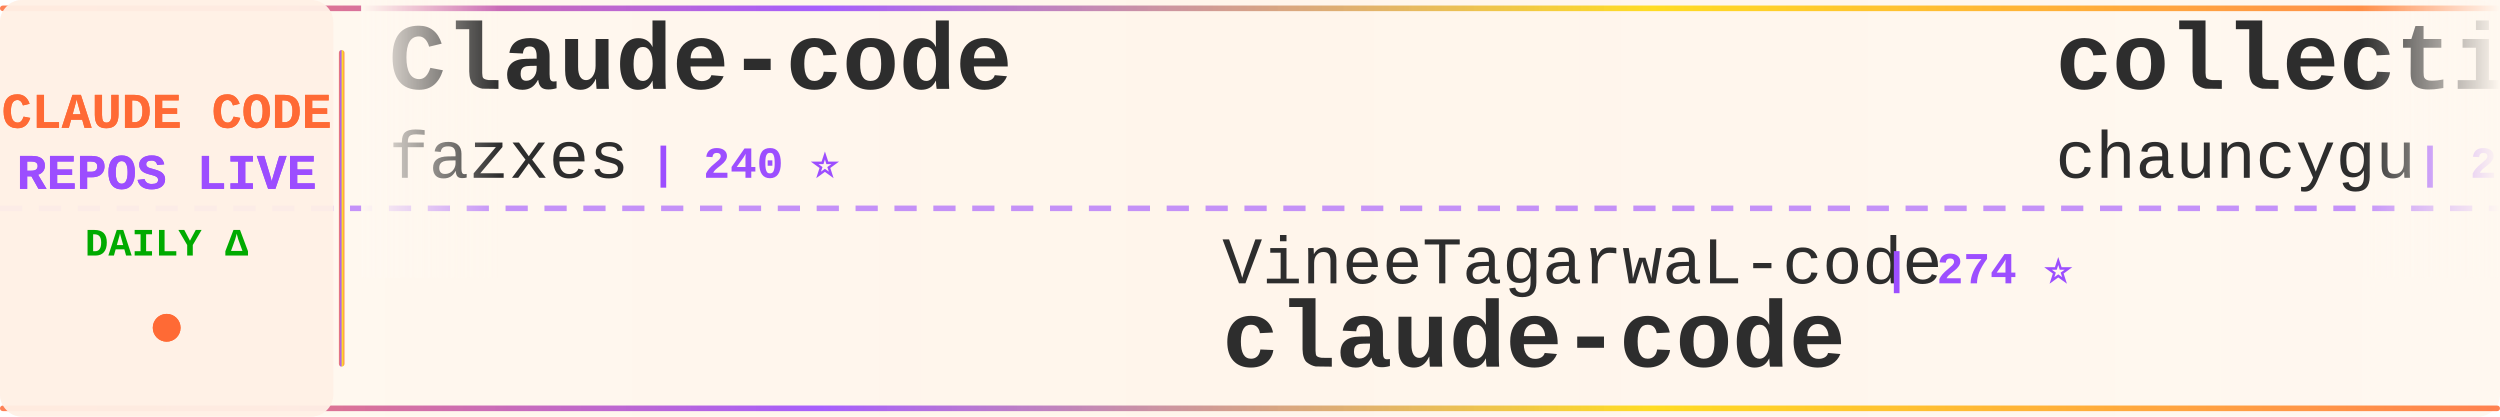
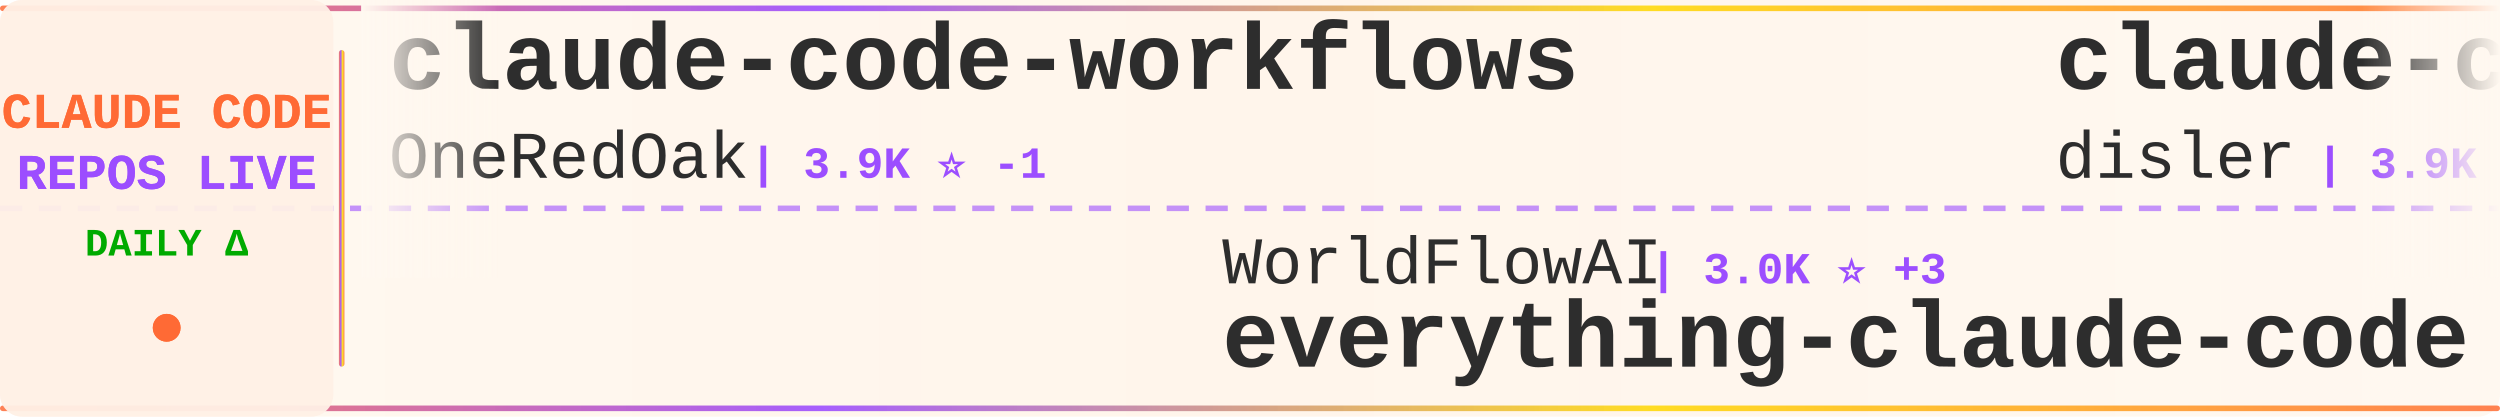
<svg xmlns="http://www.w3.org/2000/svg" width="900" height="150">
  <defs>
    <linearGradient id="tickerBg" x1="0%" y1="0%" x2="100%" y2="0%">
      <stop offset="0%" style="stop-color:#fff8f0;stop-opacity:0.98" />
      <stop offset="50%" style="stop-color:#fff5eb;stop-opacity:1" />
      <stop offset="100%" style="stop-color:#fff8f0;stop-opacity:0.98" />
    </linearGradient>
    <linearGradient id="borderGrad" x1="0%" y1="0%" x2="100%" y2="0%">
      <stop offset="0%" style="stop-color:#FF6B35;stop-opacity:0.85">
        <animate attributeName="stop-opacity" values="0.85;1;0.85" dur="2s" repeatCount="indefinite" />
      </stop>
      <stop offset="33%" style="stop-color:#9C4EFF;stop-opacity:0.9">
        <animate attributeName="stop-opacity" values="0.9;1;0.9" dur="2.2s" repeatCount="indefinite" />
      </stop>
      <stop offset="66%" style="stop-color:#FFD700;stop-opacity:0.85">
        <animate attributeName="stop-opacity" values="0.85;1;0.85" dur="1.8s" repeatCount="indefinite" />
      </stop>
      <stop offset="100%" style="stop-color:#FF6B35;stop-opacity:0.85">
        <animate attributeName="stop-opacity" values="0.85;1;0.85" dur="2s" repeatCount="indefinite" />
      </stop>
    </linearGradient>
    <filter id="textGlow">
      <feGaussianBlur stdDeviation="0.15" result="coloredBlur" />
      <feMerge>
        <feMergeNode in="coloredBlur" />
        <feMergeNode in="SourceGraphic" />
      </feMerge>
    </filter>
    <filter id="metricGlow">
      <feGaussianBlur stdDeviation="0.2" result="coloredBlur" />
      <feMerge>
        <feMergeNode in="coloredBlur" />
        <feMergeNode in="SourceGraphic" />
      </feMerge>
    </filter>
    <linearGradient id="leftFade" x1="0%" y1="0%" x2="100%" y2="0%">
      <stop offset="0%" style="stop-color:#fff8f0;stop-opacity:1" />
      <stop offset="100%" style="stop-color:#fff8f0;stop-opacity:0" />
    </linearGradient>
    <linearGradient id="rightFade" x1="0%" y1="0%" x2="100%" y2="0%">
      <stop offset="0%" style="stop-color:#fff8f0;stop-opacity:0" />
      <stop offset="100%" style="stop-color:#fff8f0;stop-opacity:1" />
    </linearGradient>
  </defs>
  <rect width="900" height="150" fill="url(#tickerBg)" rx="8" />
  <rect x="0" y="2" width="900" height="2" fill="url(#borderGrad)" rx="1" />
  <rect x="0" y="146" width="900" height="2" fill="url(#borderGrad)" rx="1" />
  <line x1="0" y1="75" x2="900" y2="75" stroke="#9C4EFF" stroke-width="2" stroke-dasharray="8 6" opacity="0.6" />
  <rect x="0" y="0" width="120" height="150" fill="#fff0e6" opacity="0.95" rx="8" />
  <text x="60" y="46" font-family="'Courier New', monospace" font-size="18" font-weight="bold" fill="#FF6B35" text-anchor="middle" filter="url(#textGlow)">
    CLAUDE CODE
  </text>
  <text x="60" y="68" font-family="'Courier New', monospace" font-size="18" font-weight="bold" fill="#9C4EFF" text-anchor="middle" filter="url(#textGlow)">
    REPOS LIVE
  </text>
  <text x="60" y="92" font-family="'Courier New', monospace" font-size="14" font-weight="bold" fill="#00aa00" text-anchor="middle">
    DAILY Δ
  </text>
  <circle cx="60" cy="118" r="5" fill="#FF6B35" filter="url(#metricGlow)">
    <animate attributeName="r" values="4;6;4" dur="1.5s" repeatCount="indefinite" />
    <animate attributeName="opacity" values="0.6;1;0.6" dur="1.5s" repeatCount="indefinite" />
  </circle>
  <rect x="122" y="18" width="2" height="114" fill="url(#borderGrad)" rx="1" />
  <clipPath id="tickerClip">
    <rect x="130" y="0" width="770" height="150" />
  </clipPath>
  <g clip-path="url(#tickerClip)">
    <g id="tickerItems">
      <animateTransform attributeName="transform" attributeType="XML" type="translate" from="0 0" to="-3000 0" dur="54s" repeatCount="indefinite" />
      <g transform="translate(0, 0)">
-         <text x="140" y="32" font-family="'Courier New', monospace" font-size="34" font-weight="bold" fill="#2d2d2d">Claude-code</text>
-         <text x="140" y="64" font-family="'Courier New', monospace" font-size="24" font-weight="normal" fill="#2d2d2d" opacity="1.0">fazxes</text>
-         <text x="234" y="64" font-family="'Courier New', monospace" font-size="16" font-weight="bold" fill="#9C4EFF"> | 240 ⭐</text>
+         <text x="140" y="32" font-family="'Courier New', monospace" font-size="34" font-weight="bold" fill="#2d2d2d">claude-code-workflows</text>
+         <text x="140" y="64" font-family="'Courier New', monospace" font-size="24" font-weight="normal" fill="#2d2d2d" opacity="1.0">OneRedOak</text>
+         <text x="270" y="64" font-family="'Courier New', monospace" font-size="16" font-weight="bold" fill="#9C4EFF"> | 3.9K ⭐ -1</text>
      </g>
      <g transform="translate(300, 0)">
-         <text x="140" y="102" font-family="'Courier New', monospace" font-size="24" font-weight="normal" fill="#2d2d2d" opacity="1.0">VineeTagarwaL-code</text>
-         <text x="378" y="102" font-family="'Courier New', monospace" font-size="16" font-weight="bold" fill="#9C4EFF"> | 274 ⭐</text>
-         <text x="140" y="132" font-family="'Courier New', monospace" font-size="34" font-weight="bold" fill="#2d2d2d">claude-code</text>
+         <text x="140" y="102" font-family="'Courier New', monospace" font-size="24" font-weight="normal" fill="#2d2d2d" opacity="1.0">WorldFlowAI</text>
+         <text x="294" y="102" font-family="'Courier New', monospace" font-size="16" font-weight="bold" fill="#9C4EFF"> | 3.0K ⭐ +3</text>
+         <text x="140" y="132" font-family="'Courier New', monospace" font-size="34" font-weight="bold" fill="#2d2d2d">everything-claude-code</text>
      </g>
      <g transform="translate(600, 0)">
-         <text x="140" y="32" font-family="'Courier New', monospace" font-size="34" font-weight="bold" fill="#2d2d2d">collection-claude-code-s...</text>
-         <text x="140" y="64" font-family="'Courier New', monospace" font-size="24" font-weight="normal" fill="#2d2d2d" opacity="1.0">chauncygu</text>
-         <text x="270" y="64" font-family="'Courier New', monospace" font-size="16" font-weight="bold" fill="#9C4EFF"> | 2.8K ⭐</text>
+         <text x="140" y="32" font-family="'Courier New', monospace" font-size="34" font-weight="bold" fill="#2d2d2d">claude-code-hooks-master...</text>
+         <text x="140" y="64" font-family="'Courier New', monospace" font-size="24" font-weight="normal" fill="#2d2d2d" opacity="1.0">disler</text>
+         <text x="234" y="64" font-family="'Courier New', monospace" font-size="16" font-weight="bold" fill="#9C4EFF"> | 3.9K ⭐</text>
      </g>
      <g transform="translate(900, 0)">
-         <text x="140" y="102" font-family="'Courier New', monospace" font-size="24" font-weight="normal" fill="#2d2d2d" opacity="1.0">freestylefly</text>
-         <text x="306" y="102" font-family="'Courier New', monospace" font-size="16" font-weight="bold" fill="#9C4EFF"> | 131 ⭐</text>
-         <text x="140" y="132" font-family="'Courier New', monospace" font-size="34" font-weight="bold" fill="#2d2d2d">claude-code</text>
+         <text x="140" y="102" font-family="'Courier New', monospace" font-size="24" font-weight="normal" fill="#2d2d2d" opacity="1.0">KPR111</text>
+         <text x="234" y="102" font-family="'Courier New', monospace" font-size="16" font-weight="bold" fill="#9C4EFF"> | 18 ⭐</text>
+         <text x="140" y="132" font-family="'Courier New', monospace" font-size="34" font-weight="bold" fill="#2d2d2d">Claude-Code</text>
      </g>
      <g transform="translate(1200, 0)">
        <text x="140" y="32" font-family="'Courier New', monospace" font-size="34" font-weight="bold" fill="#2d2d2d">claude-code</text>
-         <text x="140" y="64" font-family="'Courier New', monospace" font-size="24" font-weight="normal" fill="#2d2d2d" opacity="1.0">jarmuine</text>
-         <text x="258" y="64" font-family="'Courier New', monospace" font-size="16" font-weight="bold" fill="#9C4EFF"> | 2.3K ⭐ +1</text>
+         <text x="140" y="64" font-family="'Courier New', monospace" font-size="24" font-weight="normal" fill="#2d2d2d" opacity="1.0">claude-code-best</text>
+         <text x="354" y="64" font-family="'Courier New', monospace" font-size="16" font-weight="bold" fill="#9C4EFF"> | 22.6K ⭐ +8</text>
      </g>
      <g transform="translate(1500, 0)">
-         <text x="140" y="102" font-family="'Courier New', monospace" font-size="24" font-weight="normal" fill="#2d2d2d" opacity="1.0">RishabhK103</text>
-         <text x="294" y="102" font-family="'Courier New', monospace" font-size="16" font-weight="bold" fill="#9C4EFF"> | 105 ⭐</text>
-         <text x="140" y="132" font-family="'Courier New', monospace" font-size="34" font-weight="bold" fill="#2d2d2d">claude-code</text>
+         <text x="140" y="102" font-family="'Courier New', monospace" font-size="24" font-weight="normal" fill="#2d2d2d" opacity="1.0">Chachamaru127</text>
+         <text x="318" y="102" font-family="'Courier New', monospace" font-size="16" font-weight="bold" fill="#9C4EFF"> | 3.1K ⭐ +1</text>
+         <text x="140" y="132" font-family="'Courier New', monospace" font-size="34" font-weight="bold" fill="#2d2d2d">claude-code-harness</text>
      </g>
      <g transform="translate(1800, 0)">
-         <text x="140" y="32" font-family="'Courier New', monospace" font-size="34" font-weight="bold" fill="#2d2d2d">awesome-claude-code-suba...</text>
-         <text x="140" y="64" font-family="'Courier New', monospace" font-size="24" font-weight="normal" fill="#2d2d2d" opacity="1.0">VoltAgent</text>
-         <text x="270" y="64" font-family="'Courier New', monospace" font-size="16" font-weight="bold" fill="#9C4EFF"> | 25.1K ⭐ +5</text>
+         <text x="140" y="32" font-family="'Courier New', monospace" font-size="34" font-weight="bold" fill="#2d2d2d">claude-code-analysis</text>
+         <text x="140" y="64" font-family="'Courier New', monospace" font-size="24" font-weight="normal" fill="#2d2d2d" opacity="1.0">liuup</text>
+         <text x="222" y="64" font-family="'Courier New', monospace" font-size="16" font-weight="bold" fill="#9C4EFF"> | 3.9K ⭐</text>
      </g>
      <g transform="translate(2100, 0)">
-         <text x="140" y="102" font-family="'Courier New', monospace" font-size="24" font-weight="normal" fill="#2d2d2d" opacity="1.0">Tinkeringg-Lab</text>
-         <text x="330" y="102" font-family="'Courier New', monospace" font-size="16" font-weight="bold" fill="#9C4EFF"> | 212 ⭐</text>
-         <text x="140" y="132" font-family="'Courier New', monospace" font-size="34" font-weight="bold" fill="#2d2d2d">claude-code</text>
+         <text x="140" y="102" font-family="'Courier New', monospace" font-size="24" font-weight="normal" fill="#2d2d2d" opacity="1.0">darcyegb</text>
+         <text x="258" y="102" font-family="'Courier New', monospace" font-size="16" font-weight="bold" fill="#9C4EFF"> | 763 ⭐</text>
+         <text x="140" y="132" font-family="'Courier New', monospace" font-size="34" font-weight="bold" fill="#2d2d2d">ClaudeCodeAgents</text>
      </g>
      <g transform="translate(2400, 0)">
-         <text x="140" y="32" font-family="'Courier New', monospace" font-size="34" font-weight="bold" fill="#2d2d2d">ClaudeCodeAgents</text>
-         <text x="140" y="64" font-family="'Courier New', monospace" font-size="24" font-weight="normal" fill="#2d2d2d" opacity="1.0">darcyegb</text>
-         <text x="258" y="64" font-family="'Courier New', monospace" font-size="16" font-weight="bold" fill="#9C4EFF"> | 763 ⭐</text>
+         <text x="140" y="32" font-family="'Courier New', monospace" font-size="34" font-weight="bold" fill="#2d2d2d">claude-code-source</text>
+         <text x="140" y="64" font-family="'Courier New', monospace" font-size="24" font-weight="normal" fill="#2d2d2d" opacity="1.0">hangsman</text>
+         <text x="258" y="64" font-family="'Courier New', monospace" font-size="16" font-weight="bold" fill="#9C4EFF"> | 794 ⭐</text>
      </g>
      <g transform="translate(2700, 0)">
-         <text x="140" y="102" font-family="'Courier New', monospace" font-size="24" font-weight="normal" fill="#2d2d2d" opacity="1.0">Windy3f3f3f3f</text>
-         <text x="318" y="102" font-family="'Courier New', monospace" font-size="16" font-weight="bold" fill="#9C4EFF"> | 3.6K ⭐</text>
-         <text x="140" y="132" font-family="'Courier New', monospace" font-size="34" font-weight="bold" fill="#2d2d2d">how-claude-code-works</text>
+         <text x="140" y="102" font-family="'Courier New', monospace" font-size="24" font-weight="normal" fill="#2d2d2d" opacity="1.0">multica-ai</text>
+         <text x="282" y="102" font-family="'Courier New', monospace" font-size="16" font-weight="bold" fill="#9C4EFF"> | 213.2K ⭐ +58</text>
+         <text x="140" y="132" font-family="'Courier New', monospace" font-size="34" font-weight="bold" fill="#2d2d2d">andrej-karpathy-skills</text>
      </g>
      <g transform="translate(3000, 0)">
-         <text x="140" y="32" font-family="'Courier New', monospace" font-size="34" font-weight="bold" fill="#2d2d2d">Claude-code</text>
-         <text x="140" y="64" font-family="'Courier New', monospace" font-size="24" font-weight="normal" fill="#2d2d2d" opacity="1.0">fazxes</text>
-         <text x="234" y="64" font-family="'Courier New', monospace" font-size="16" font-weight="bold" fill="#9C4EFF"> | 240 ⭐</text>
+         <text x="140" y="32" font-family="'Courier New', monospace" font-size="34" font-weight="bold" fill="#2d2d2d">claude-code-workflows</text>
+         <text x="140" y="64" font-family="'Courier New', monospace" font-size="24" font-weight="normal" fill="#2d2d2d" opacity="1.0">OneRedOak</text>
+         <text x="270" y="64" font-family="'Courier New', monospace" font-size="16" font-weight="bold" fill="#9C4EFF"> | 3.9K ⭐ -1</text>
      </g>
      <g transform="translate(3300, 0)">
-         <text x="140" y="102" font-family="'Courier New', monospace" font-size="24" font-weight="normal" fill="#2d2d2d" opacity="1.0">VineeTagarwaL-code</text>
-         <text x="378" y="102" font-family="'Courier New', monospace" font-size="16" font-weight="bold" fill="#9C4EFF"> | 274 ⭐</text>
-         <text x="140" y="132" font-family="'Courier New', monospace" font-size="34" font-weight="bold" fill="#2d2d2d">claude-code</text>
+         <text x="140" y="102" font-family="'Courier New', monospace" font-size="24" font-weight="normal" fill="#2d2d2d" opacity="1.0">WorldFlowAI</text>
+         <text x="294" y="102" font-family="'Courier New', monospace" font-size="16" font-weight="bold" fill="#9C4EFF"> | 3.0K ⭐ +3</text>
+         <text x="140" y="132" font-family="'Courier New', monospace" font-size="34" font-weight="bold" fill="#2d2d2d">everything-claude-code</text>
      </g>
      <g transform="translate(3600, 0)">
-         <text x="140" y="32" font-family="'Courier New', monospace" font-size="34" font-weight="bold" fill="#2d2d2d">collection-claude-code-s...</text>
-         <text x="140" y="64" font-family="'Courier New', monospace" font-size="24" font-weight="normal" fill="#2d2d2d" opacity="1.0">chauncygu</text>
-         <text x="270" y="64" font-family="'Courier New', monospace" font-size="16" font-weight="bold" fill="#9C4EFF"> | 2.8K ⭐</text>
+         <text x="140" y="32" font-family="'Courier New', monospace" font-size="34" font-weight="bold" fill="#2d2d2d">claude-code-hooks-master...</text>
+         <text x="140" y="64" font-family="'Courier New', monospace" font-size="24" font-weight="normal" fill="#2d2d2d" opacity="1.0">disler</text>
+         <text x="234" y="64" font-family="'Courier New', monospace" font-size="16" font-weight="bold" fill="#9C4EFF"> | 3.9K ⭐</text>
      </g>
      <g transform="translate(3900, 0)">
-         <text x="140" y="102" font-family="'Courier New', monospace" font-size="24" font-weight="normal" fill="#2d2d2d" opacity="1.0">freestylefly</text>
-         <text x="306" y="102" font-family="'Courier New', monospace" font-size="16" font-weight="bold" fill="#9C4EFF"> | 131 ⭐</text>
-         <text x="140" y="132" font-family="'Courier New', monospace" font-size="34" font-weight="bold" fill="#2d2d2d">claude-code</text>
+         <text x="140" y="102" font-family="'Courier New', monospace" font-size="24" font-weight="normal" fill="#2d2d2d" opacity="1.0">KPR111</text>
+         <text x="234" y="102" font-family="'Courier New', monospace" font-size="16" font-weight="bold" fill="#9C4EFF"> | 18 ⭐</text>
+         <text x="140" y="132" font-family="'Courier New', monospace" font-size="34" font-weight="bold" fill="#2d2d2d">Claude-Code</text>
      </g>
    </g>
  </g>
  <rect x="130" y="0" width="50" height="100" fill="url(#leftFade)" />
  <rect x="850" y="0" width="50" height="100" fill="url(#rightFade)" />
</svg>
